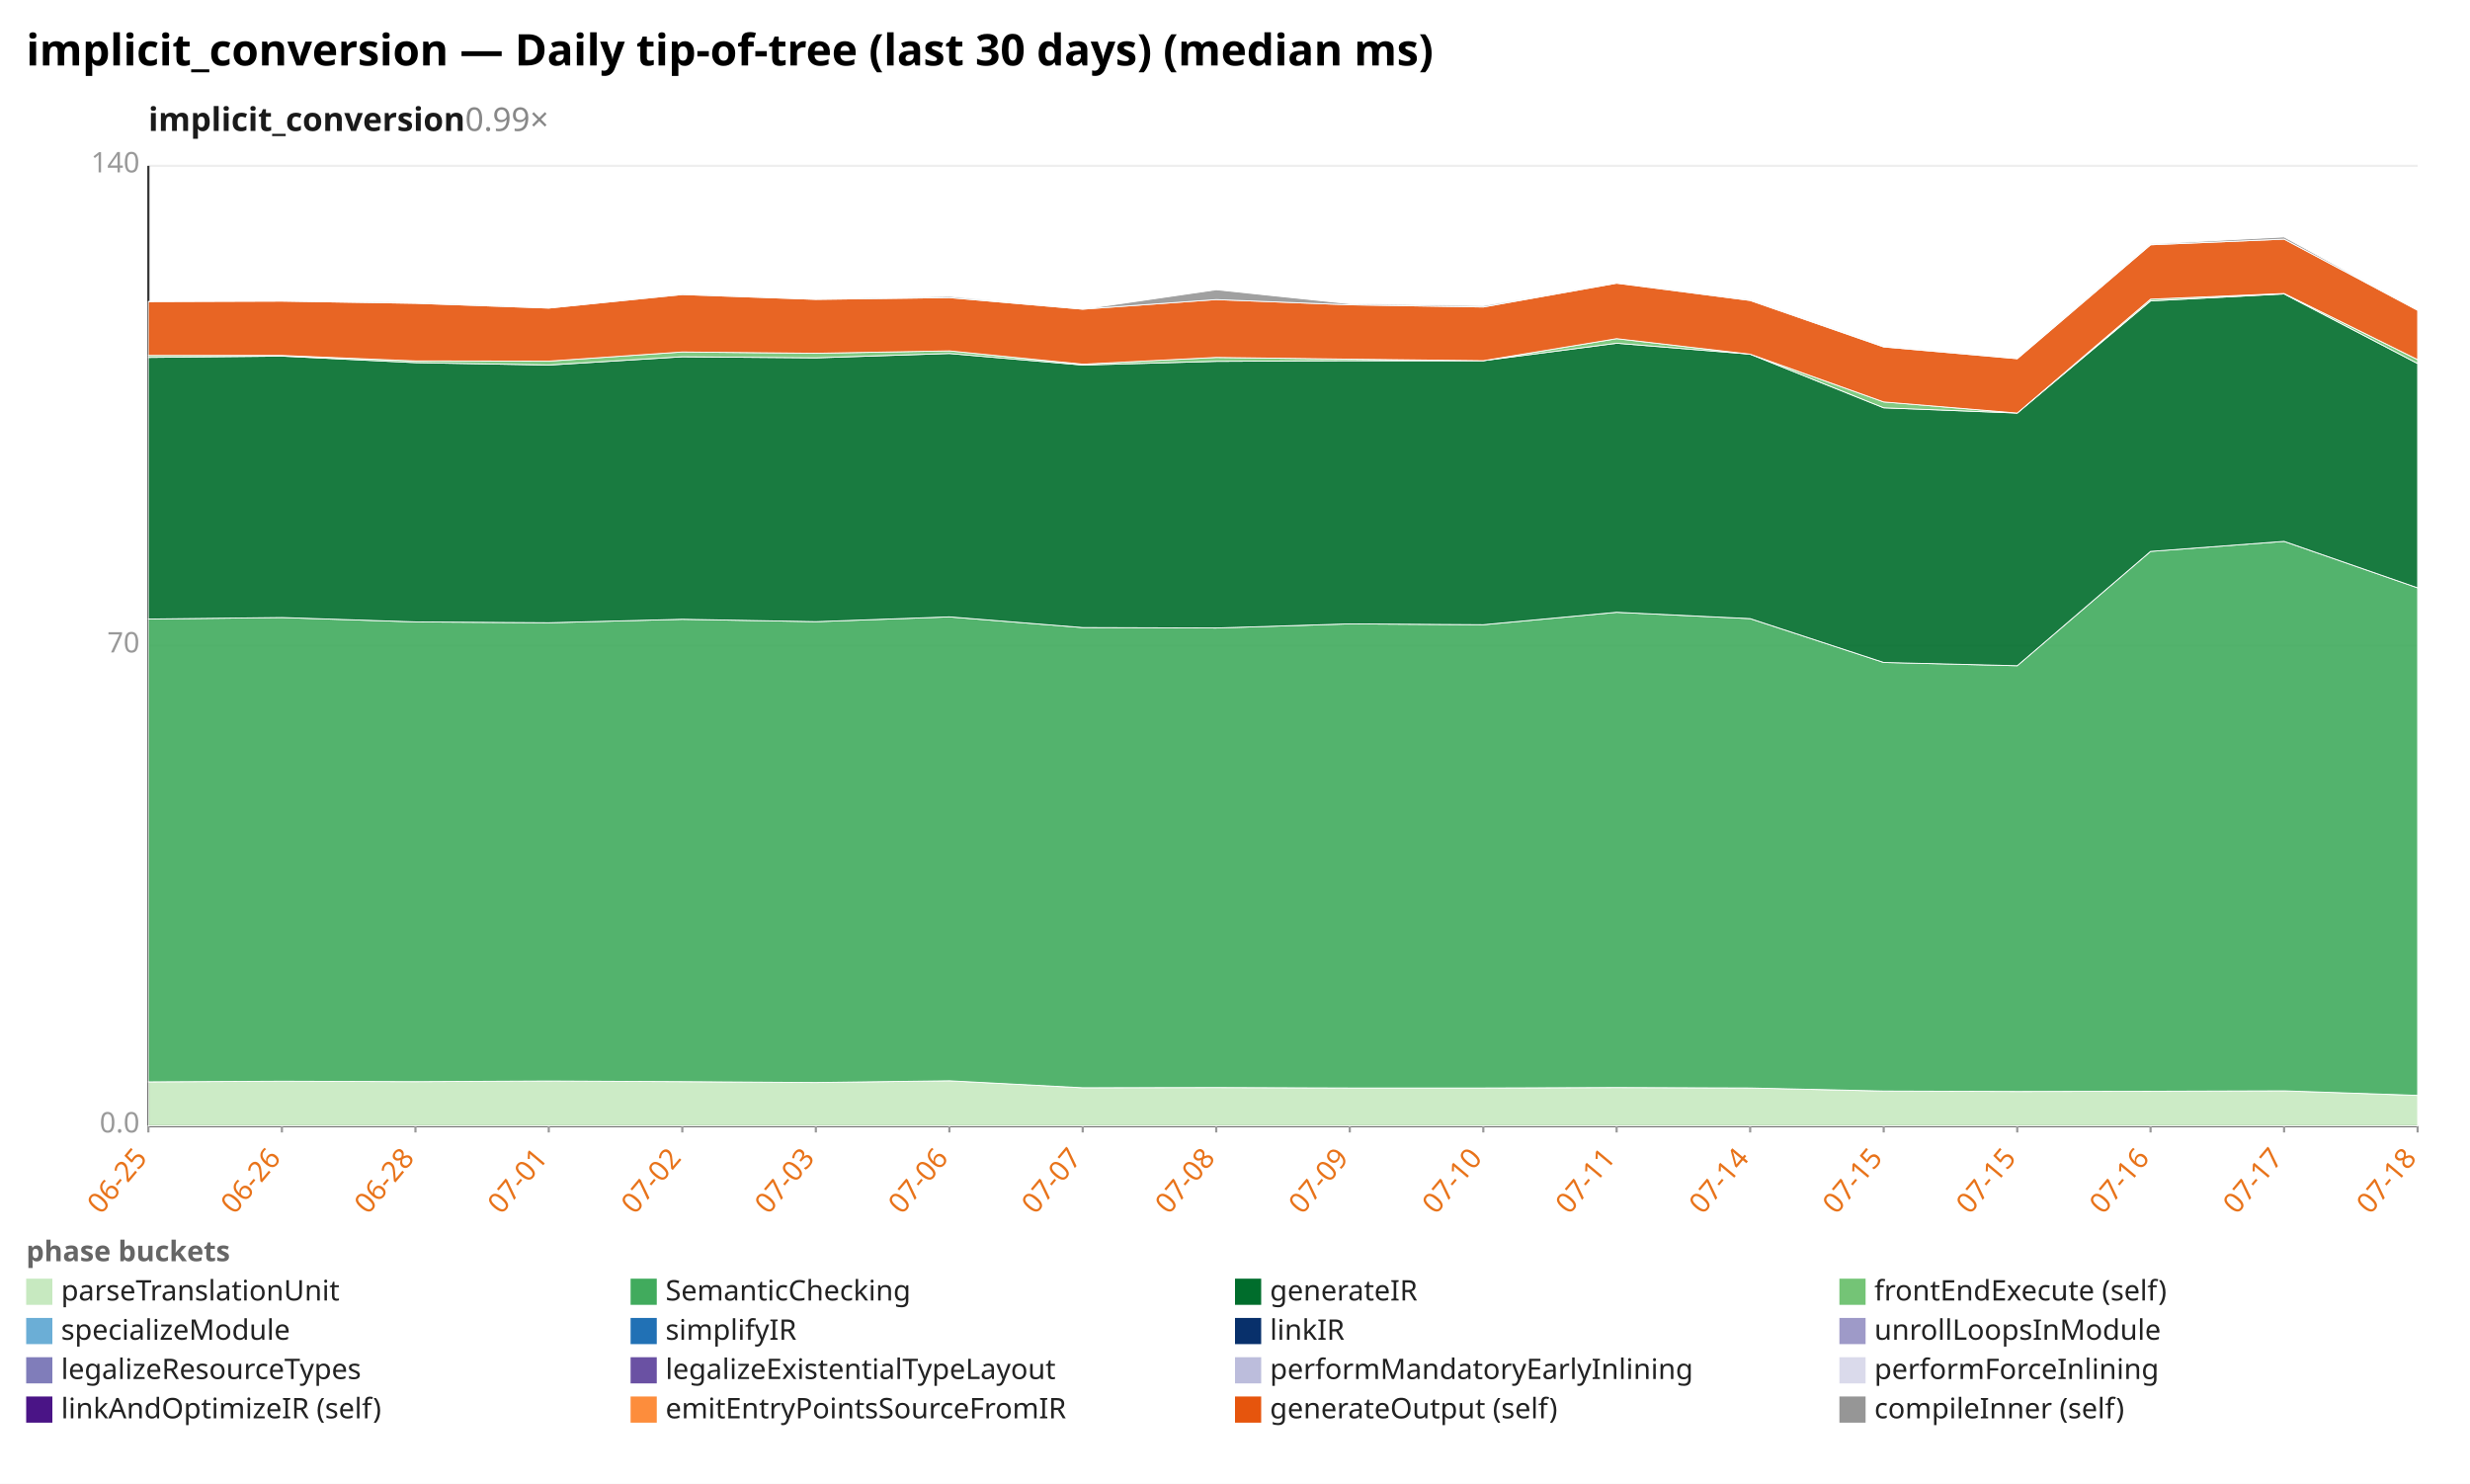
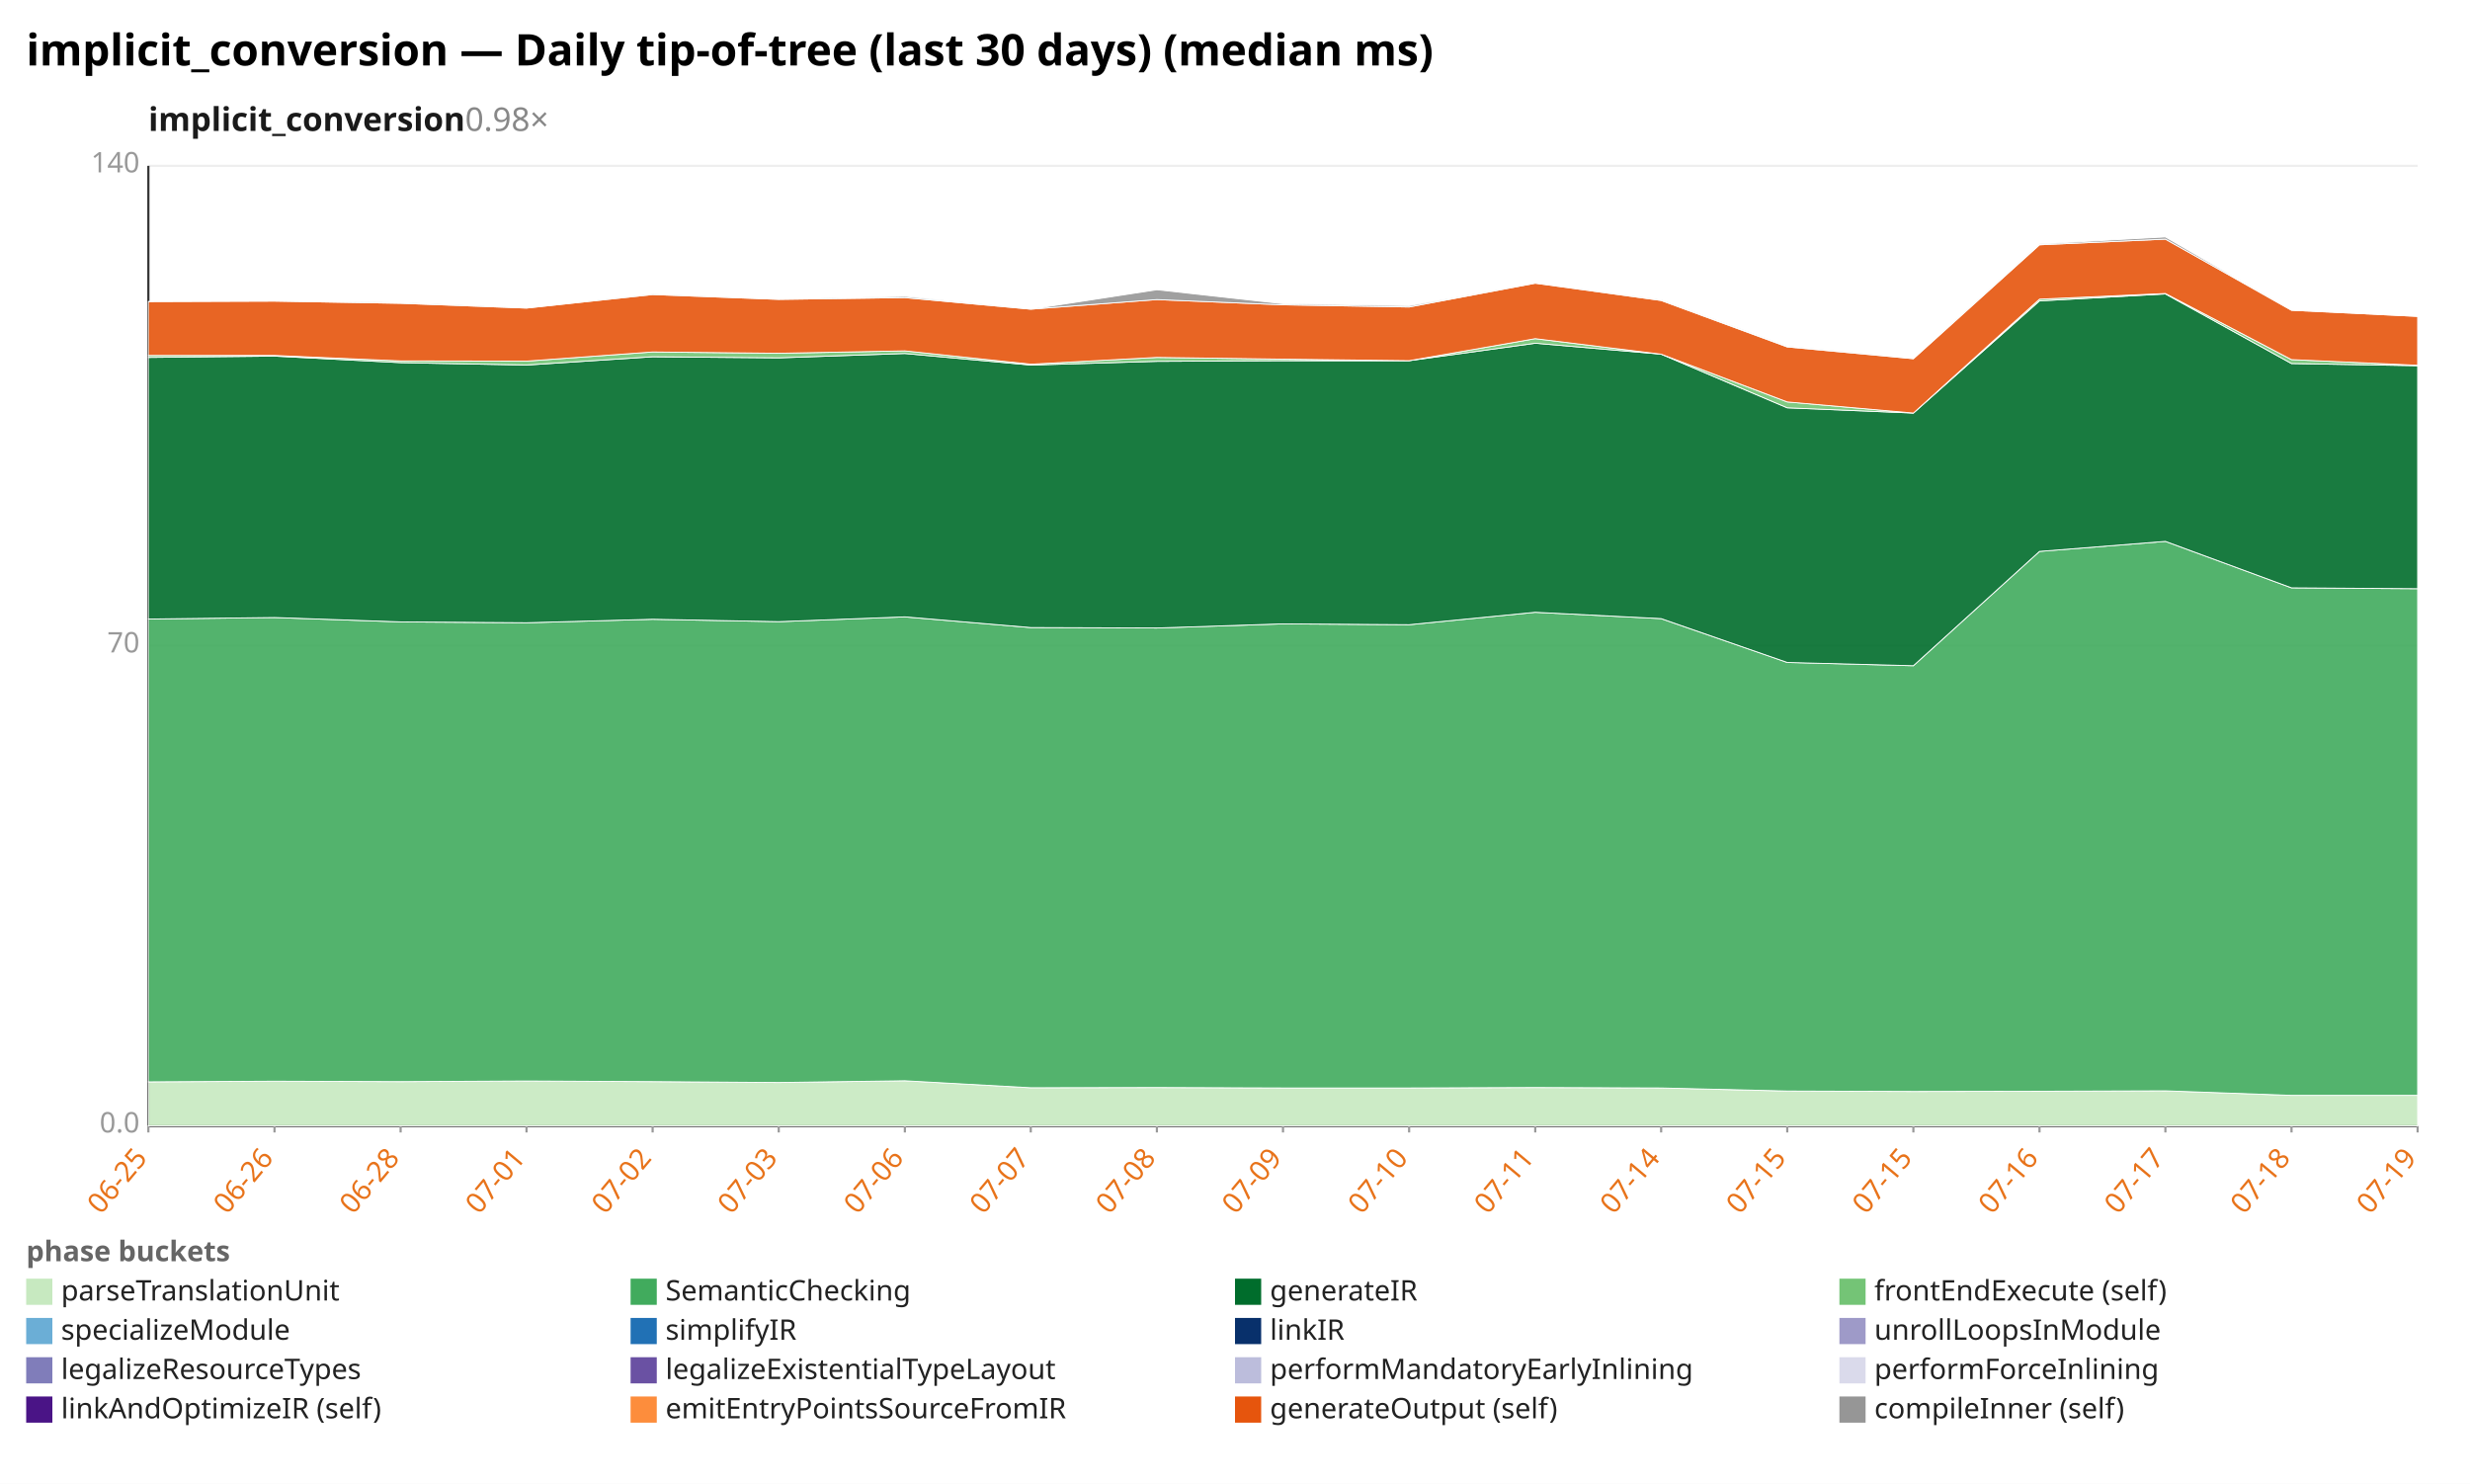
<svg xmlns="http://www.w3.org/2000/svg" width="1132" height="680" viewBox="0 0 1132 680" preserveAspectRatio="xMidYMid meet" font-family="sans-serif" font-size="13">
  <rect width="1132" height="680" fill="white" />
  <text x="12" y="30" font-size="20" font-weight="bold">implicit_conversion — Daily tip-of-tree (last 30 days) (median ms)</text>
-   <text x="68" y="60" font-size="15" font-weight="600" fill="#1a1a1a">implicit_conversion<tspan fill="#888" font-weight="400" text-decoration="none">  0.99×</tspan>
+   <text x="68" y="60" font-size="15" font-weight="600" fill="#1a1a1a">implicit_conversion<tspan fill="#888" font-weight="400" text-decoration="none">  0.98×</tspan>
  </text>
  <line x1="68.0" y1="516.0" x2="1108.0" y2="516.0" stroke="#eee" />
  <text x="64.0" y="519.0" text-anchor="end" fill="#999">0.0</text>
  <line x1="68.0" y1="296.0" x2="1108.0" y2="296.0" stroke="#eee" />
  <text x="64.0" y="299.0" text-anchor="end" fill="#999">70</text>
  <line x1="68.0" y1="76.0" x2="1108.0" y2="76.0" stroke="#eee" />
  <text x="64.0" y="79.0" text-anchor="end" fill="#999">140</text>
  <line x1="68.0" y1="76.0" x2="68.0" y2="516.0" stroke="#333" />
  <line x1="68.0" y1="516.0" x2="1108.0" y2="516.0" stroke="#333" />
  <line x1="68.0" y1="516.0" x2="68.0" y2="519.0" stroke="#999" />
  <text x="68.0" y="531.0" text-anchor="end" fill="#e8731a" transform="rotate(-50 68.0 531.0)">06-25</text>
-   <line x1="129.2" y1="516.0" x2="129.2" y2="519.0" stroke="#999" />
-   <text x="129.2" y="531.0" text-anchor="end" fill="#e8731a" transform="rotate(-50 129.2 531.0)">06-26</text>
-   <line x1="190.4" y1="516.0" x2="190.4" y2="519.0" stroke="#999" />
-   <text x="190.4" y="531.0" text-anchor="end" fill="#e8731a" transform="rotate(-50 190.4 531.0)">06-28</text>
-   <line x1="251.5" y1="516.0" x2="251.5" y2="519.0" stroke="#999" />
-   <text x="251.5" y="531.0" text-anchor="end" fill="#e8731a" transform="rotate(-50 251.5 531.0)">07-01</text>
-   <line x1="312.7" y1="516.0" x2="312.7" y2="519.0" stroke="#999" />
-   <text x="312.7" y="531.0" text-anchor="end" fill="#e8731a" transform="rotate(-50 312.7 531.0)">07-02</text>
-   <line x1="373.9" y1="516.0" x2="373.9" y2="519.0" stroke="#999" />
-   <text x="373.9" y="531.0" text-anchor="end" fill="#e8731a" transform="rotate(-50 373.9 531.0)">07-03</text>
-   <line x1="435.1" y1="516.0" x2="435.1" y2="519.0" stroke="#999" />
-   <text x="435.1" y="531.0" text-anchor="end" fill="#e8731a" transform="rotate(-50 435.1 531.0)">07-06</text>
-   <line x1="496.2" y1="516.0" x2="496.2" y2="519.0" stroke="#999" />
-   <text x="496.2" y="531.0" text-anchor="end" fill="#e8731a" transform="rotate(-50 496.2 531.0)">07-07</text>
-   <line x1="557.4" y1="516.0" x2="557.4" y2="519.0" stroke="#999" />
-   <text x="557.4" y="531.0" text-anchor="end" fill="#e8731a" transform="rotate(-50 557.4 531.0)">07-08</text>
-   <line x1="618.6" y1="516.0" x2="618.6" y2="519.0" stroke="#999" />
-   <text x="618.6" y="531.0" text-anchor="end" fill="#e8731a" transform="rotate(-50 618.6 531.0)">07-09</text>
-   <line x1="679.8" y1="516.0" x2="679.8" y2="519.0" stroke="#999" />
-   <text x="679.8" y="531.0" text-anchor="end" fill="#e8731a" transform="rotate(-50 679.8 531.0)">07-10</text>
-   <line x1="740.9" y1="516.0" x2="740.9" y2="519.0" stroke="#999" />
-   <text x="740.9" y="531.0" text-anchor="end" fill="#e8731a" transform="rotate(-50 740.9 531.0)">07-11</text>
-   <line x1="802.1" y1="516.0" x2="802.1" y2="519.0" stroke="#999" />
-   <text x="802.1" y="531.0" text-anchor="end" fill="#e8731a" transform="rotate(-50 802.1 531.0)">07-14</text>
-   <line x1="863.3" y1="516.0" x2="863.3" y2="519.0" stroke="#999" />
-   <text x="863.3" y="531.0" text-anchor="end" fill="#e8731a" transform="rotate(-50 863.3 531.0)">07-15</text>
-   <line x1="924.5" y1="516.0" x2="924.5" y2="519.0" stroke="#999" />
-   <text x="924.5" y="531.0" text-anchor="end" fill="#e8731a" transform="rotate(-50 924.5 531.0)">07-15</text>
-   <line x1="985.6" y1="516.0" x2="985.6" y2="519.0" stroke="#999" />
-   <text x="985.6" y="531.0" text-anchor="end" fill="#e8731a" transform="rotate(-50 985.6 531.0)">07-16</text>
-   <line x1="1046.8" y1="516.0" x2="1046.8" y2="519.0" stroke="#999" />
-   <text x="1046.8" y="531.0" text-anchor="end" fill="#e8731a" transform="rotate(-50 1046.8 531.0)">07-17</text>
+   <line x1="125.8" y1="516.0" x2="125.8" y2="519.0" stroke="#999" />
+   <text x="125.8" y="531.0" text-anchor="end" fill="#e8731a" transform="rotate(-50 125.8 531.0)">06-26</text>
+   <line x1="183.6" y1="516.0" x2="183.6" y2="519.0" stroke="#999" />
+   <text x="183.6" y="531.0" text-anchor="end" fill="#e8731a" transform="rotate(-50 183.6 531.0)">06-28</text>
+   <line x1="241.3" y1="516.0" x2="241.3" y2="519.0" stroke="#999" />
+   <text x="241.3" y="531.0" text-anchor="end" fill="#e8731a" transform="rotate(-50 241.3 531.0)">07-01</text>
+   <line x1="299.1" y1="516.0" x2="299.1" y2="519.0" stroke="#999" />
+   <text x="299.1" y="531.0" text-anchor="end" fill="#e8731a" transform="rotate(-50 299.1 531.0)">07-02</text>
+   <line x1="356.9" y1="516.0" x2="356.9" y2="519.0" stroke="#999" />
+   <text x="356.9" y="531.0" text-anchor="end" fill="#e8731a" transform="rotate(-50 356.9 531.0)">07-03</text>
+   <line x1="414.7" y1="516.0" x2="414.7" y2="519.0" stroke="#999" />
+   <text x="414.7" y="531.0" text-anchor="end" fill="#e8731a" transform="rotate(-50 414.7 531.0)">07-06</text>
+   <line x1="472.4" y1="516.0" x2="472.4" y2="519.0" stroke="#999" />
+   <text x="472.4" y="531.0" text-anchor="end" fill="#e8731a" transform="rotate(-50 472.4 531.0)">07-07</text>
+   <line x1="530.2" y1="516.0" x2="530.2" y2="519.0" stroke="#999" />
+   <text x="530.2" y="531.0" text-anchor="end" fill="#e8731a" transform="rotate(-50 530.2 531.0)">07-08</text>
+   <line x1="588.0" y1="516.0" x2="588.0" y2="519.0" stroke="#999" />
+   <text x="588.0" y="531.0" text-anchor="end" fill="#e8731a" transform="rotate(-50 588.0 531.0)">07-09</text>
+   <line x1="645.8" y1="516.0" x2="645.8" y2="519.0" stroke="#999" />
+   <text x="645.8" y="531.0" text-anchor="end" fill="#e8731a" transform="rotate(-50 645.8 531.0)">07-10</text>
+   <line x1="703.6" y1="516.0" x2="703.6" y2="519.0" stroke="#999" />
+   <text x="703.6" y="531.0" text-anchor="end" fill="#e8731a" transform="rotate(-50 703.6 531.0)">07-11</text>
+   <line x1="761.3" y1="516.0" x2="761.3" y2="519.0" stroke="#999" />
+   <text x="761.3" y="531.0" text-anchor="end" fill="#e8731a" transform="rotate(-50 761.3 531.0)">07-14</text>
+   <line x1="819.1" y1="516.0" x2="819.1" y2="519.0" stroke="#999" />
+   <text x="819.1" y="531.0" text-anchor="end" fill="#e8731a" transform="rotate(-50 819.1 531.0)">07-15</text>
+   <line x1="876.9" y1="516.0" x2="876.9" y2="519.0" stroke="#999" />
+   <text x="876.9" y="531.0" text-anchor="end" fill="#e8731a" transform="rotate(-50 876.9 531.0)">07-15</text>
+   <line x1="934.7" y1="516.0" x2="934.7" y2="519.0" stroke="#999" />
+   <text x="934.7" y="531.0" text-anchor="end" fill="#e8731a" transform="rotate(-50 934.7 531.0)">07-16</text>
+   <line x1="992.4" y1="516.0" x2="992.4" y2="519.0" stroke="#999" />
+   <text x="992.4" y="531.0" text-anchor="end" fill="#e8731a" transform="rotate(-50 992.4 531.0)">07-17</text>
+   <line x1="1050.2" y1="516.0" x2="1050.2" y2="519.0" stroke="#999" />
+   <text x="1050.2" y="531.0" text-anchor="end" fill="#e8731a" transform="rotate(-50 1050.2 531.0)">07-18</text>
  <line x1="1108.0" y1="516.0" x2="1108.0" y2="519.0" stroke="#999" />
-   <text x="1108.0" y="531.0" text-anchor="end" fill="#e8731a" transform="rotate(-50 1108.0 531.0)">07-18</text>
-   <polygon points="68.0,495.8 129.2,495.5 190.4,495.7 251.5,495.4 312.7,495.7 373.9,496.1 435.1,495.3 496.2,498.5 557.4,498.4 618.6,498.6 679.8,498.6 740.9,498.4 802.1,498.6 863.3,500.0 924.5,500.2 985.6,500.1 1046.8,499.9 1108.0,502.0 1108.0,516.0 1046.8,516.0 985.6,516.0 924.5,516.0 863.3,516.0 802.1,516.0 740.9,516.0 679.8,516.0 618.6,516.0 557.4,516.0 496.2,516.0 435.1,516.0 373.9,516.0 312.7,516.0 251.5,516.0 190.4,516.0 129.2,516.0 68.0,516.0" fill="#c7e9c0" fill-opacity="0.9" stroke="#fff" stroke-width="0.4" />
-   <polygon points="68.0,283.7 129.2,283.0 190.4,285.0 251.5,285.4 312.7,283.8 373.9,284.9 435.1,282.7 496.2,287.6 557.4,287.8 618.6,285.9 679.8,286.3 740.9,280.6 802.1,283.5 863.3,303.6 924.5,305.1 985.6,252.7 1046.8,248.1 1108.0,269.4 1108.0,502.0 1046.8,499.9 985.6,500.1 924.5,500.2 863.3,500.0 802.1,498.6 740.9,498.4 679.8,498.6 618.6,498.6 557.4,498.4 496.2,498.5 435.1,495.3 373.9,496.1 312.7,495.7 251.5,495.4 190.4,495.7 129.2,495.5 68.0,495.8" fill="#41ab5d" fill-opacity="0.9" stroke="#fff" stroke-width="0.4" />
-   <polygon points="68.0,163.8 129.2,163.2 190.4,166.2 251.5,167.3 312.7,163.5 373.9,164.0 435.1,162.0 496.2,167.3 557.4,165.6 618.6,165.3 679.8,165.3 740.9,157.3 802.1,162.3 863.3,186.9 924.5,189.3 985.6,137.9 1046.8,134.7 1108.0,166.6 1108.0,269.4 1046.8,248.1 985.6,252.7 924.5,305.1 863.3,303.6 802.1,283.5 740.9,280.6 679.8,286.3 618.6,285.9 557.4,287.8 496.2,287.6 435.1,282.7 373.9,284.9 312.7,283.8 251.5,285.4 190.4,285.0 129.2,283.0 68.0,283.7" fill="#006d2c" fill-opacity="0.9" stroke="#fff" stroke-width="0.4" />
-   <polygon points="68.0,162.9 129.2,162.9 190.4,165.4 251.5,165.5 312.7,161.3 373.9,161.9 435.1,160.8 496.2,166.9 557.4,163.8 618.6,164.6 679.8,165.3 740.9,155.2 802.1,162.3 863.3,184.2 924.5,189.3 985.6,137.1 1046.8,134.5 1108.0,164.8 1108.0,166.6 1046.8,134.7 985.6,137.9 924.5,189.3 863.3,186.9 802.1,162.3 740.9,157.3 679.8,165.3 618.6,165.3 557.4,165.6 496.2,167.3 435.1,162.0 373.9,164.0 312.7,163.5 251.5,167.3 190.4,166.2 129.2,163.2 68.0,163.8" fill="#74c476" fill-opacity="0.9" stroke="#fff" stroke-width="0.4" />
-   <polygon points="68.0,138.2 129.2,138.0 190.4,139.0 251.5,141.2 312.7,135.0 373.9,137.2 435.1,136.4 496.2,141.7 557.4,137.3 618.6,139.7 679.8,140.7 740.9,129.8 802.1,137.7 863.3,159.0 924.5,164.4 985.6,112.2 1046.8,109.6 1108.0,142.2 1108.0,164.8 1046.8,134.5 985.6,137.1 924.5,189.3 863.3,184.2 802.1,162.3 740.9,155.2 679.8,165.3 618.6,164.6 557.4,163.8 496.2,166.9 435.1,160.8 373.9,161.9 312.7,161.3 251.5,165.5 190.4,165.4 129.2,162.9 68.0,162.9" fill="#e6550d" fill-opacity="0.9" stroke="#fff" stroke-width="0.4" />
-   <polygon points="68.0,138.2 129.2,138.0 190.4,138.6 251.5,141.2 312.7,134.8 373.9,137.2 435.1,135.8 496.2,141.7 557.4,132.8 618.6,139.2 679.8,140.1 740.9,129.8 802.1,137.4 863.3,158.6 924.5,164.4 985.6,111.8 1046.8,108.6 1108.0,142.2 1108.0,142.2 1046.8,109.6 985.6,112.2 924.5,164.4 863.3,159.0 802.1,137.7 740.9,129.8 679.8,140.7 618.6,139.7 557.4,137.3 496.2,141.7 435.1,136.4 373.9,137.2 312.7,135.0 251.5,141.2 190.4,139.0 129.2,138.0 68.0,138.2" fill="#969696" fill-opacity="0.9" stroke="#fff" stroke-width="0.4" />
+   <text x="1108.0" y="531.0" text-anchor="end" fill="#e8731a" transform="rotate(-50 1108.0 531.0)">07-19</text>
+   <polygon points="68.0,495.8 125.8,495.5 183.6,495.7 241.3,495.4 299.1,495.7 356.9,496.1 414.7,495.3 472.4,498.5 530.2,498.4 588.0,498.6 645.8,498.6 703.6,498.4 761.3,498.6 819.1,500.0 876.9,500.2 934.7,500.1 992.4,499.9 1050.2,502.0 1108.0,502.0 1108.0,516.0 1050.2,516.0 992.4,516.0 934.7,516.0 876.9,516.0 819.1,516.0 761.3,516.0 703.6,516.0 645.8,516.0 588.0,516.0 530.2,516.0 472.4,516.0 414.7,516.0 356.9,516.0 299.1,516.0 241.3,516.0 183.6,516.0 125.8,516.0 68.0,516.0" fill="#c7e9c0" fill-opacity="0.9" stroke="#fff" stroke-width="0.4" />
+   <polygon points="68.0,283.7 125.8,283.0 183.6,285.0 241.3,285.4 299.1,283.8 356.9,284.9 414.7,282.7 472.4,287.6 530.2,287.8 588.0,285.9 645.8,286.3 703.6,280.6 761.3,283.5 819.1,303.6 876.9,305.1 934.7,252.7 992.4,248.1 1050.2,269.4 1108.0,269.8 1108.0,502.0 1050.2,502.0 992.4,499.9 934.7,500.1 876.9,500.2 819.1,500.0 761.3,498.6 703.6,498.4 645.8,498.6 588.0,498.6 530.2,498.4 472.4,498.5 414.7,495.3 356.9,496.1 299.1,495.7 241.3,495.4 183.6,495.7 125.8,495.5 68.0,495.8" fill="#41ab5d" fill-opacity="0.9" stroke="#fff" stroke-width="0.4" />
+   <polygon points="68.0,163.8 125.8,163.2 183.6,166.2 241.3,167.3 299.1,163.5 356.9,164.0 414.7,162.0 472.4,167.3 530.2,165.6 588.0,165.3 645.8,165.3 703.6,157.3 761.3,162.3 819.1,186.9 876.9,189.3 934.7,137.9 992.4,134.7 1050.2,166.6 1108.0,167.6 1108.0,269.8 1050.2,269.4 992.4,248.1 934.7,252.7 876.9,305.1 819.1,303.6 761.3,283.5 703.6,280.6 645.8,286.3 588.0,285.9 530.2,287.8 472.4,287.6 414.7,282.7 356.9,284.9 299.1,283.8 241.3,285.4 183.6,285.0 125.8,283.0 68.0,283.7" fill="#006d2c" fill-opacity="0.9" stroke="#fff" stroke-width="0.4" />
+   <polygon points="68.0,162.9 125.8,162.9 183.6,165.4 241.3,165.5 299.1,161.3 356.9,161.9 414.7,160.8 472.4,166.9 530.2,163.8 588.0,164.6 645.8,165.3 703.6,155.2 761.3,162.3 819.1,184.2 876.9,189.3 934.7,137.1 992.4,134.5 1050.2,164.8 1108.0,167.4 1108.0,167.6 1050.2,166.6 992.4,134.7 934.7,137.9 876.9,189.3 819.1,186.9 761.3,162.3 703.6,157.3 645.8,165.3 588.0,165.3 530.2,165.6 472.4,167.3 414.7,162.0 356.9,164.0 299.1,163.5 241.3,167.3 183.6,166.2 125.8,163.2 68.0,163.8" fill="#74c476" fill-opacity="0.9" stroke="#fff" stroke-width="0.4" />
+   <polygon points="68.0,138.2 125.8,138.0 183.6,139.0 241.3,141.2 299.1,135.0 356.9,137.2 414.7,136.4 472.4,141.7 530.2,137.3 588.0,139.7 645.8,140.7 703.6,129.8 761.3,137.7 819.1,159.0 876.9,164.4 934.7,112.2 992.4,109.6 1050.2,142.2 1108.0,145.0 1108.0,167.4 1050.2,164.8 992.4,134.5 934.7,137.1 876.9,189.3 819.1,184.2 761.3,162.3 703.6,155.2 645.8,165.3 588.0,164.6 530.2,163.8 472.4,166.9 414.7,160.8 356.9,161.9 299.1,161.3 241.3,165.5 183.6,165.4 125.8,162.9 68.0,162.9" fill="#e6550d" fill-opacity="0.9" stroke="#fff" stroke-width="0.4" />
+   <polygon points="68.0,138.2 125.8,138.0 183.6,138.6 241.3,141.2 299.1,134.8 356.9,137.2 414.7,135.8 472.4,141.7 530.2,132.8 588.0,139.2 645.8,140.1 703.6,129.8 761.3,137.4 819.1,158.6 876.9,164.4 934.7,111.8 992.4,108.6 1050.2,142.2 1108.0,145.0 1108.0,145.0 1050.2,142.2 992.4,109.6 934.7,112.2 876.9,164.4 819.1,159.0 761.3,137.7 703.6,129.8 645.8,140.7 588.0,139.7 530.2,137.3 472.4,141.7 414.7,136.4 356.9,137.2 299.1,135.0 241.3,141.2 183.6,139.0 125.8,138.0 68.0,138.2" fill="#969696" fill-opacity="0.9" stroke="#fff" stroke-width="0.4" />
  <text x="12" y="578" fill="#666" font-weight="600">phase buckets</text>
  <rect x="12" y="586" width="12" height="12" fill="#c7e9c0" />
  <text x="28" y="596" fill="#222">parseTranslationUnit</text>
  <rect x="289" y="586" width="12" height="12" fill="#41ab5d" />
  <text x="305" y="596" fill="#222">SemanticChecking</text>
  <rect x="566" y="586" width="12" height="12" fill="#006d2c" />
  <text x="582" y="596" fill="#222">generateIR</text>
  <rect x="843" y="586" width="12" height="12" fill="#74c476" />
  <text x="859" y="596" fill="#222">frontEndExecute (self)</text>
  <rect x="12" y="604" width="12" height="12" fill="#6baed6" />
  <text x="28" y="614" fill="#222">specializeModule</text>
  <rect x="289" y="604" width="12" height="12" fill="#2171b5" />
  <text x="305" y="614" fill="#222">simplifyIR</text>
  <rect x="566" y="604" width="12" height="12" fill="#08306b" />
  <text x="582" y="614" fill="#222">linkIR</text>
  <rect x="843" y="604" width="12" height="12" fill="#9e9ac8" />
  <text x="859" y="614" fill="#222">unrollLoopsInModule</text>
  <rect x="12" y="622" width="12" height="12" fill="#807dba" />
  <text x="28" y="632" fill="#222">legalizeResourceTypes</text>
  <rect x="289" y="622" width="12" height="12" fill="#6a51a3" />
  <text x="305" y="632" fill="#222">legalizeExistentialTypeLayout</text>
  <rect x="566" y="622" width="12" height="12" fill="#bcbddc" />
  <text x="582" y="632" fill="#222">performMandatoryEarlyInlining</text>
  <rect x="843" y="622" width="12" height="12" fill="#dadaeb" />
  <text x="859" y="632" fill="#222">performForceInlining</text>
  <rect x="12" y="640" width="12" height="12" fill="#4a1486" />
  <text x="28" y="650" fill="#222">linkAndOptimizeIR (self)</text>
  <rect x="289" y="640" width="12" height="12" fill="#fd8d3c" />
  <text x="305" y="650" fill="#222">emitEntryPointsSourceFromIR</text>
  <rect x="566" y="640" width="12" height="12" fill="#e6550d" />
  <text x="582" y="650" fill="#222">generateOutput (self)</text>
  <rect x="843" y="640" width="12" height="12" fill="#969696" />
  <text x="859" y="650" fill="#222">compileInner (self)</text>
</svg>
